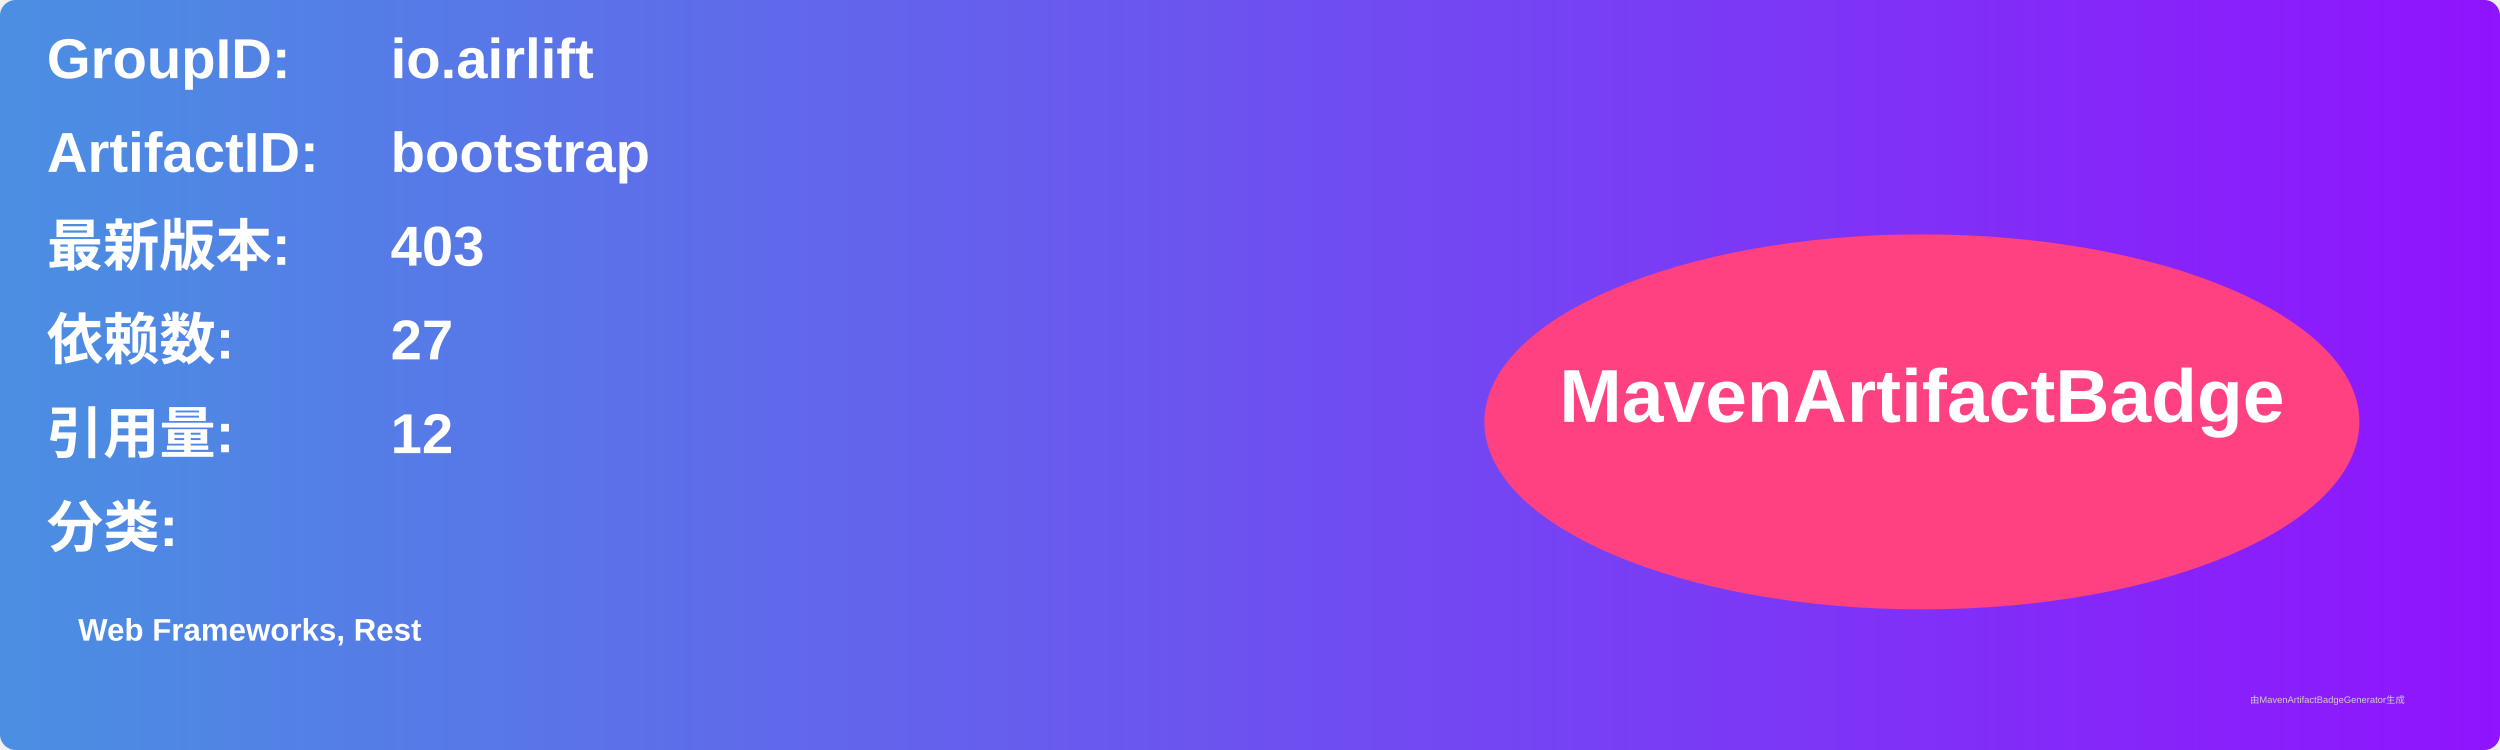
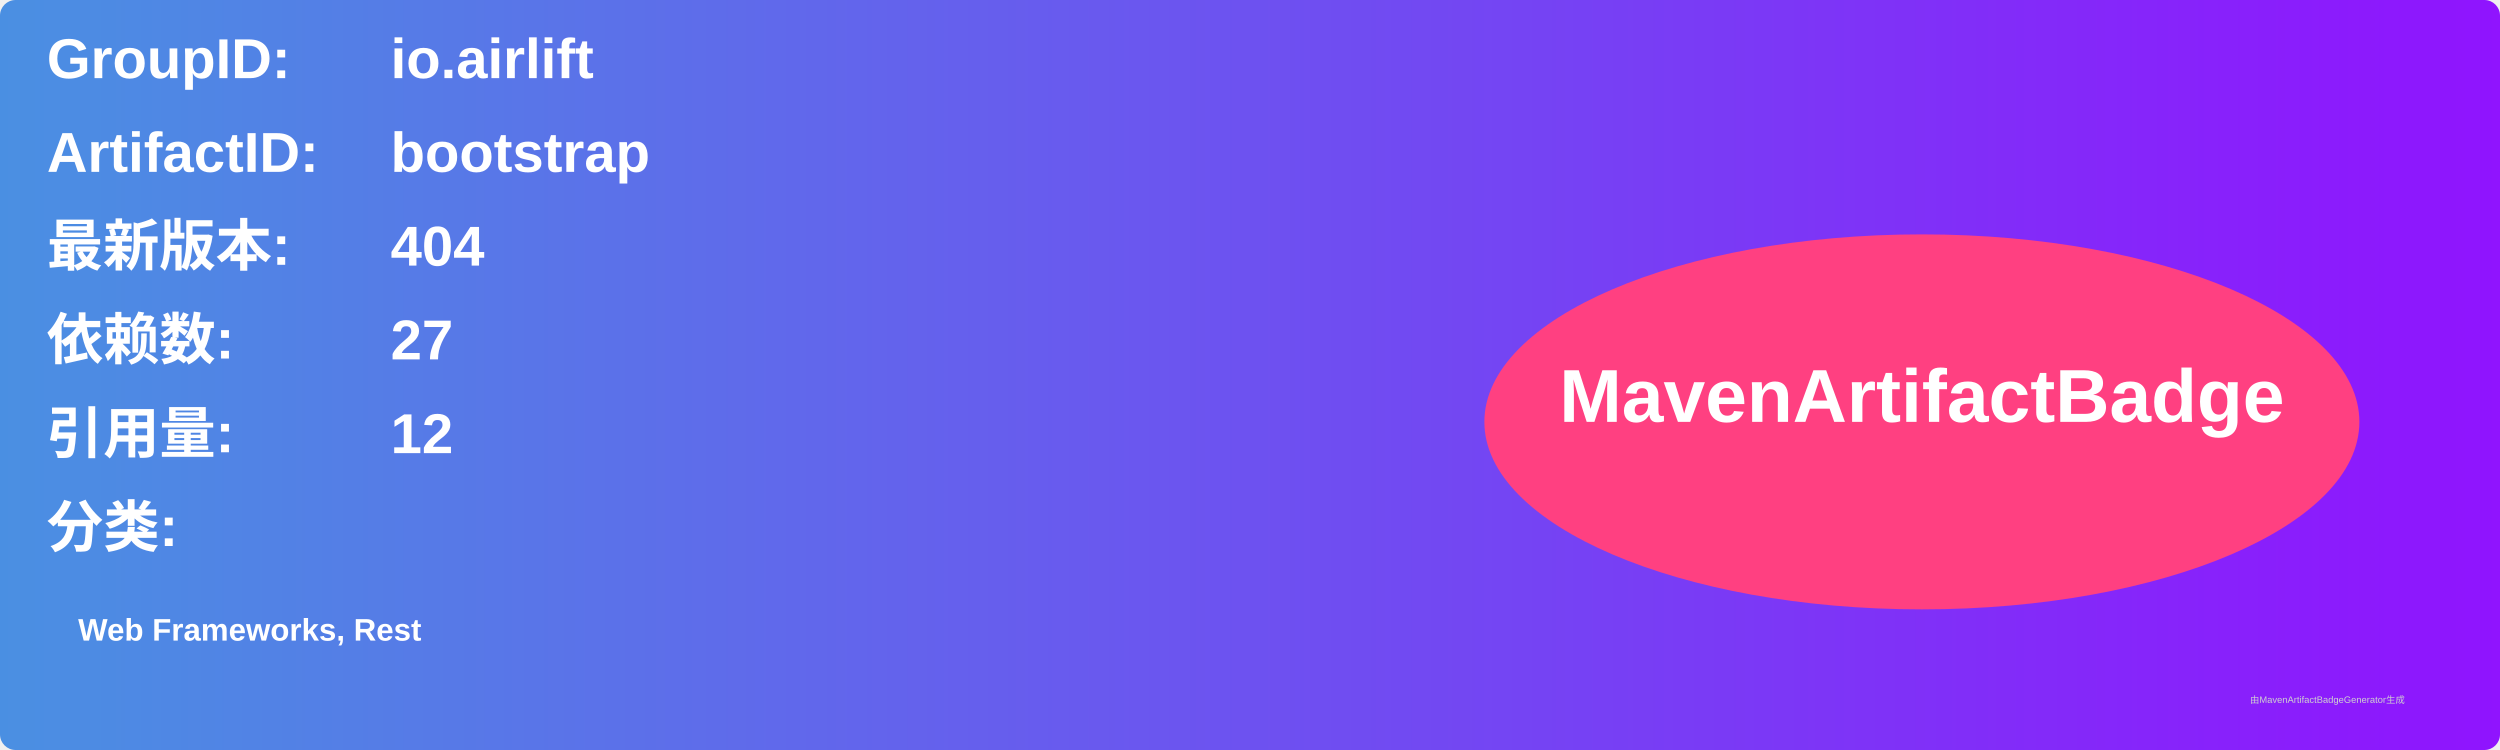
<svg xmlns="http://www.w3.org/2000/svg" width="800" height="240" viewBox="0 0 800 240">
  <linearGradient id="grad" x1="0%" y1="0%" x2="100%" y2="0%">
    <stop offset="0%" stop-color="#4a90e2" />
    <stop offset="100%" stop-color="#9013fe" />
  </linearGradient>
  <rect width="100%" height="100%" rx="5" ry="5" fill="url(#grad)" />
  <g transform="translate(15, 15)">
    <text x="0" y="10" font-family="Arial" font-size="18" fill="white" font-weight="bold" width="260">GroupID:</text>
    <text x="110" y="10" font-family="Arial" font-size="18" fill="white" font-weight="bold" width="460">io.airlift</text>
    <text x="0" y="40" font-family="Arial" font-size="18" fill="white" font-weight="bold" width="260">ArtifactID:</text>
    <text x="110" y="40" font-family="Arial" font-size="18" fill="white" font-weight="bold" width="460">bootstrap</text>
    <text x="0" y="70" font-family="Arial" font-size="18" fill="white" font-weight="bold">最新版本:</text>
    <text x="110" y="70" font-family="Arial" font-size="18" fill="white" font-weight="bold">
-       <tspan font-weight="bold">403</tspan>
+       <tspan font-weight="bold">404</tspan>
    </text>
    <text x="0" y="100" font-family="Arial" font-size="18" fill="white" font-weight="bold">依赖数: </text>
    <text x="110" y="100" font-family="Arial" font-size="18" fill="white">
      <tspan font-weight="bold">27</tspan>
    </text>
    <text x="0" y="130" font-family="Arial" font-size="18" fill="white" font-weight="bold">引用量: </text>
    <text x="110" y="130" font-family="Arial" font-size="18" fill="white">
      <tspan font-weight="bold">12</tspan>
    </text>
    <text x="0" y="160" font-family="Arial" font-size="18" fill="white" font-weight="bold">分类:</text>
    <text x="10" y="190" font-family="Arial" font-size="10" fill="white">
      <tspan font-weight="bold">Web Frameworks, Rest</tspan>
    </text>
    <ellipse cx="600" cy="120" rx="140" ry="60" fill="#ff4081" />
    <text x="600" y="120" text-anchor="middle" font-family="Arial" font-size="24" fill="white" font-weight="bold">MavenArtifactBadge</text>
  </g>
  <text x="720" y="225" font-family="Arial" font-size="3" fill="#d0d0d0">由MavenArtifactBadgeGenerator生成</text>
</svg>
